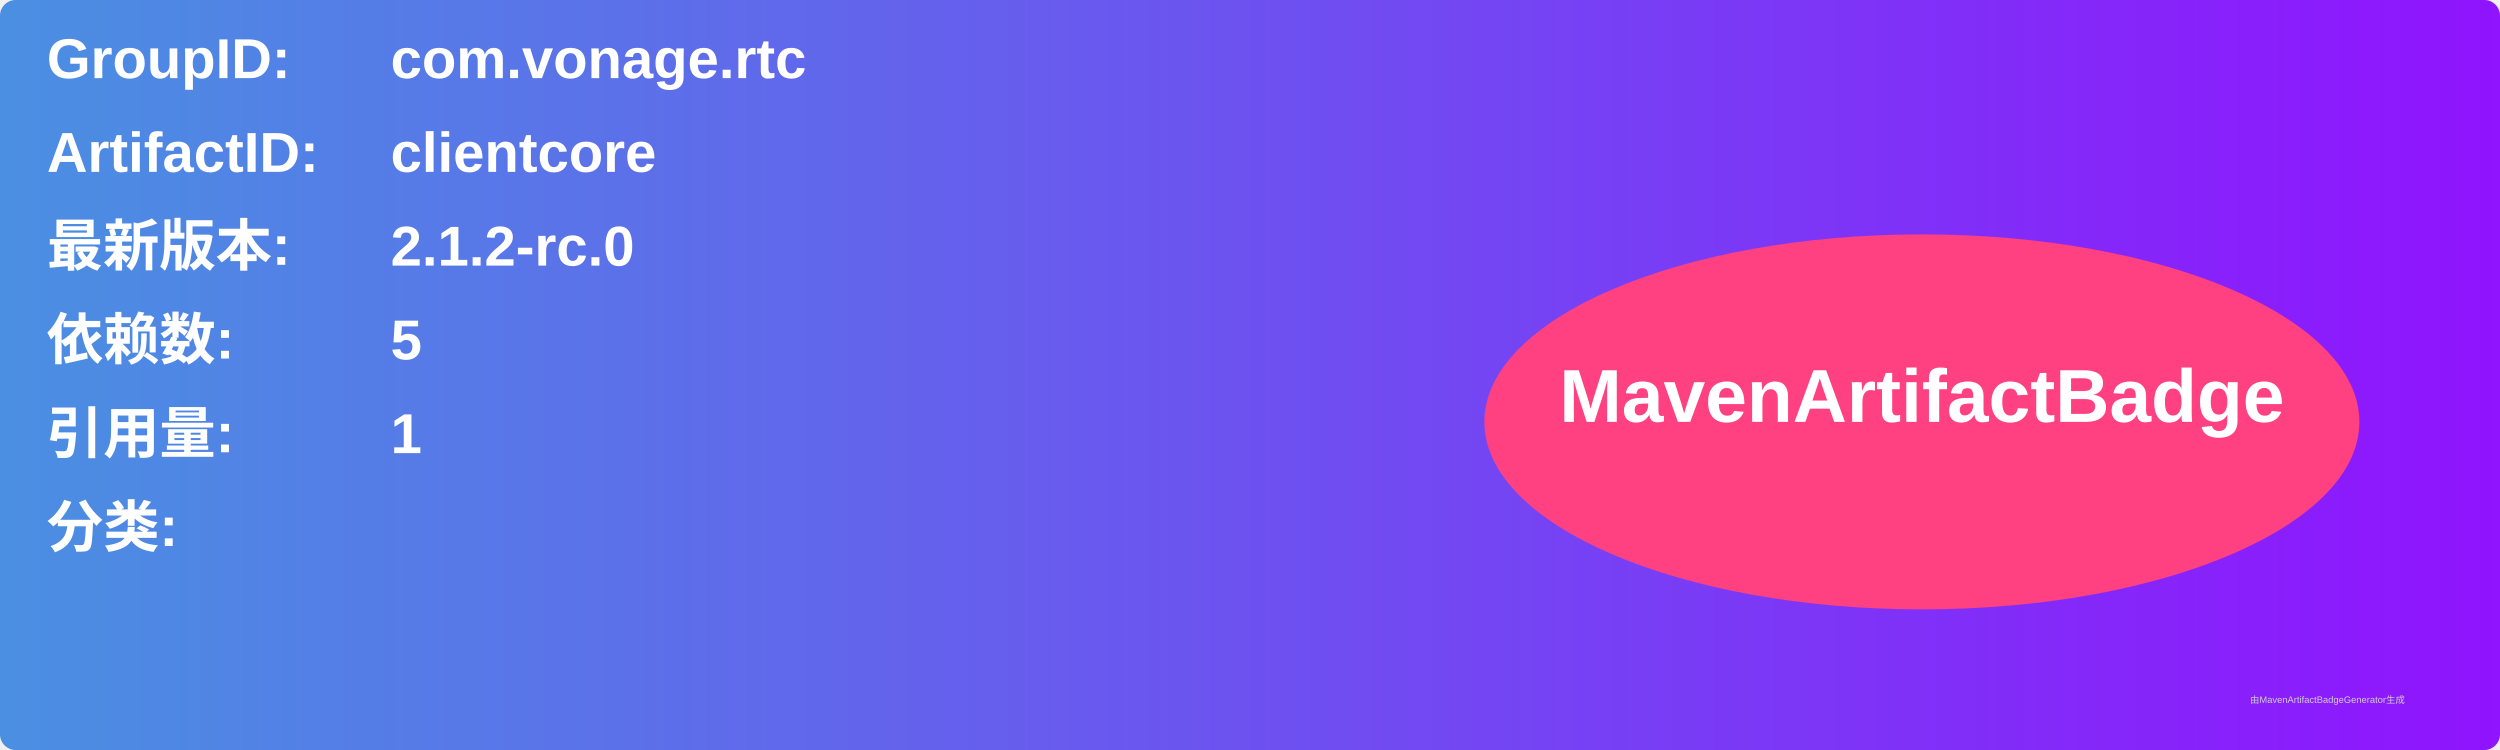
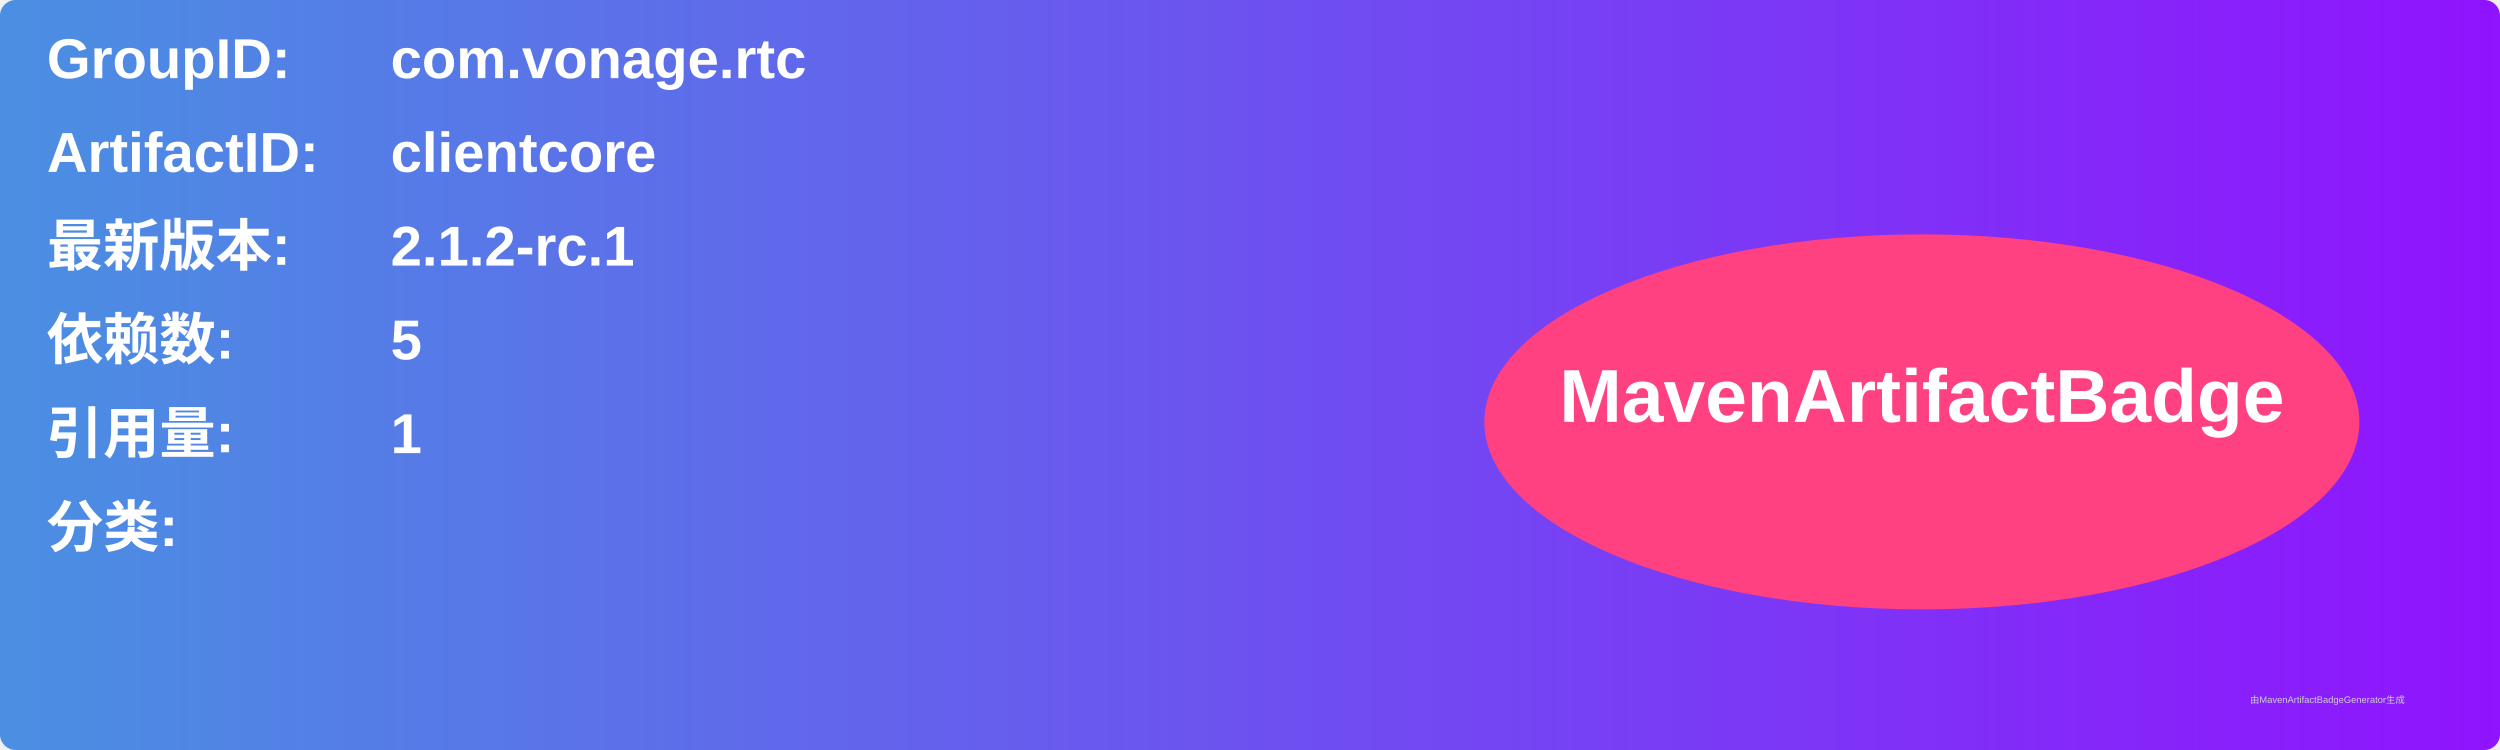
<svg xmlns="http://www.w3.org/2000/svg" width="800" height="240" viewBox="0 0 800 240">
  <linearGradient id="grad" x1="0%" y1="0%" x2="100%" y2="0%">
    <stop offset="0%" stop-color="#4a90e2" />
    <stop offset="100%" stop-color="#9013fe" />
  </linearGradient>
  <rect width="100%" height="100%" rx="5" ry="5" fill="url(#grad)" />
  <g transform="translate(15, 15)">
    <text x="0" y="10" font-family="Arial" font-size="18" fill="white" font-weight="bold" width="260">GroupID:</text>
    <text x="110" y="10" font-family="Arial" font-size="18" fill="white" font-weight="bold" width="460">com.vonage.rtc</text>
    <text x="0" y="40" font-family="Arial" font-size="18" fill="white" font-weight="bold" width="260">ArtifactID:</text>
    <text x="110" y="40" font-family="Arial" font-size="18" fill="white" font-weight="bold" width="460">clientcore</text>
    <text x="0" y="70" font-family="Arial" font-size="18" fill="white" font-weight="bold">最新版本:</text>
    <text x="110" y="70" font-family="Arial" font-size="18" fill="white" font-weight="bold">
-       <tspan font-weight="bold">2.1.2-rc.0</tspan>
+       <tspan font-weight="bold">2.1.2-rc.1</tspan>
    </text>
    <text x="0" y="100" font-family="Arial" font-size="18" fill="white" font-weight="bold">依赖数: </text>
    <text x="110" y="100" font-family="Arial" font-size="18" fill="white">
      <tspan font-weight="bold">5</tspan>
    </text>
    <text x="0" y="130" font-family="Arial" font-size="18" fill="white" font-weight="bold">引用量: </text>
    <text x="110" y="130" font-family="Arial" font-size="18" fill="white">
      <tspan font-weight="bold">1</tspan>
    </text>
    <text x="0" y="160" font-family="Arial" font-size="18" fill="white" font-weight="bold">分类:</text>
    <text x="10" y="190" font-family="Arial" font-size="10" fill="white">
      <tspan font-weight="bold" />
    </text>
    <ellipse cx="600" cy="120" rx="140" ry="60" fill="#ff4081" />
    <text x="600" y="120" text-anchor="middle" font-family="Arial" font-size="24" fill="white" font-weight="bold">MavenArtifactBadge</text>
  </g>
  <text x="720" y="225" font-family="Arial" font-size="3" fill="#d0d0d0">由MavenArtifactBadgeGenerator生成</text>
</svg>
